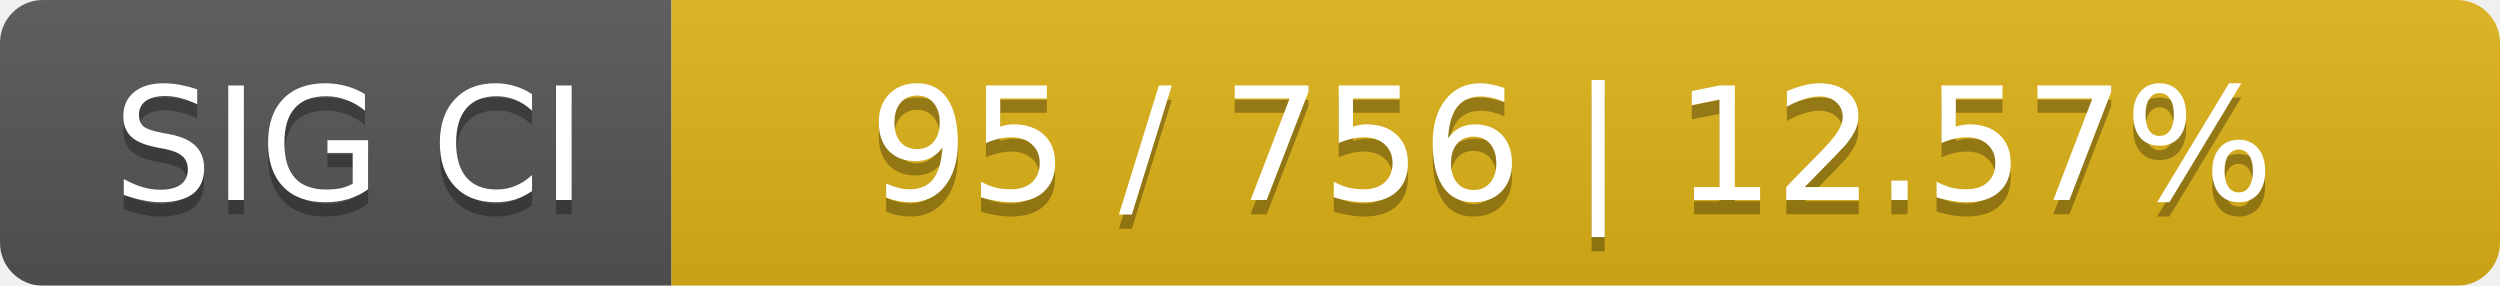
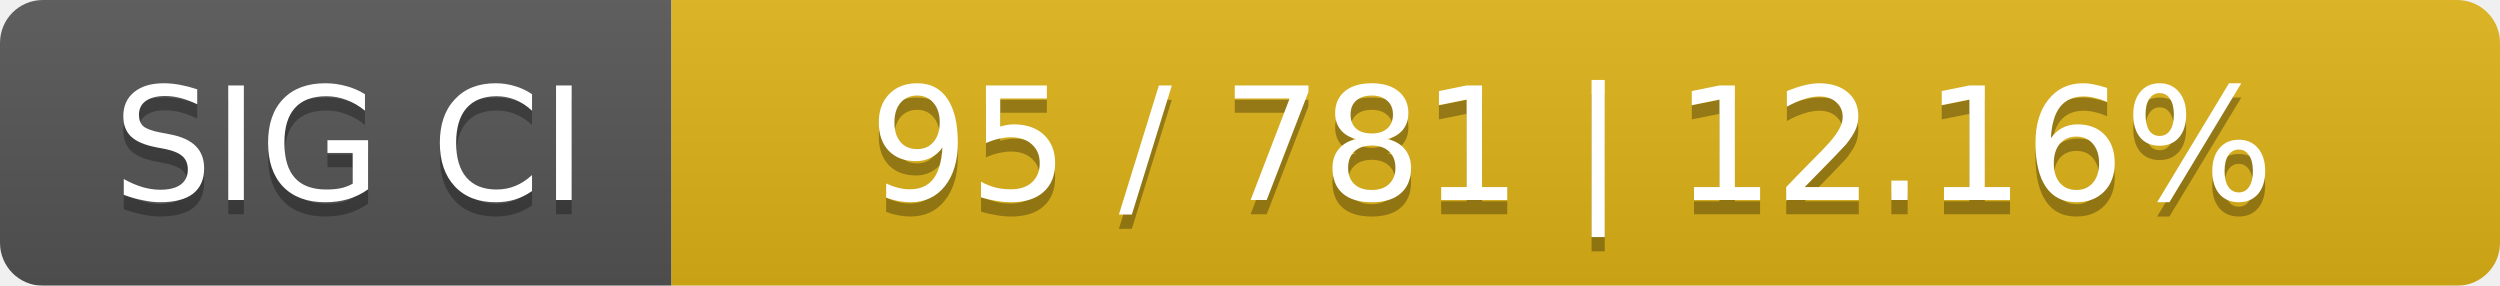
<svg xmlns="http://www.w3.org/2000/svg" width="175" height="20">
  <linearGradient id="smooth" x2="0" y2="100%">
    <stop offset="0" stop-color="#bbb" stop-opacity=".1" />
    <stop offset="1" stop-opacity=".1" />
  </linearGradient>
  <mask id="round">
    <rect width="175" height="20" rx="3" fill="#fff" />
  </mask>
  <g mask="url(#round)">
    <rect width="47" height="20" fill="#555" />
    <rect x="47" width="128" height="20" fill="#dfb317" />
    <rect width="175" height="20" fill="url(#smooth)" />
  </g>
  <g fill="#fff" text-anchor="middle" font-family="DejaVu Sans,Verdana,Geneva,sans-serif" font-size="11">
    <text x="24.5" y="15" fill="#010101" fill-opacity=".3">SIG CI</text>
    <text x="24.5" y="14">SIG CI</text>
-     <text x="110" y="15" fill="#010101" fill-opacity=".3">95 / 756    |    12.57%</text>
-     <text x="110" y="14">95 / 756    |    12.57%</text>
+     <text x="110" y="15" fill="#010101" fill-opacity=".3">95 / 781    |    12.16%</text>
+     <text x="110" y="14">95 / 781    |    12.16%</text>
  </g>
</svg>
